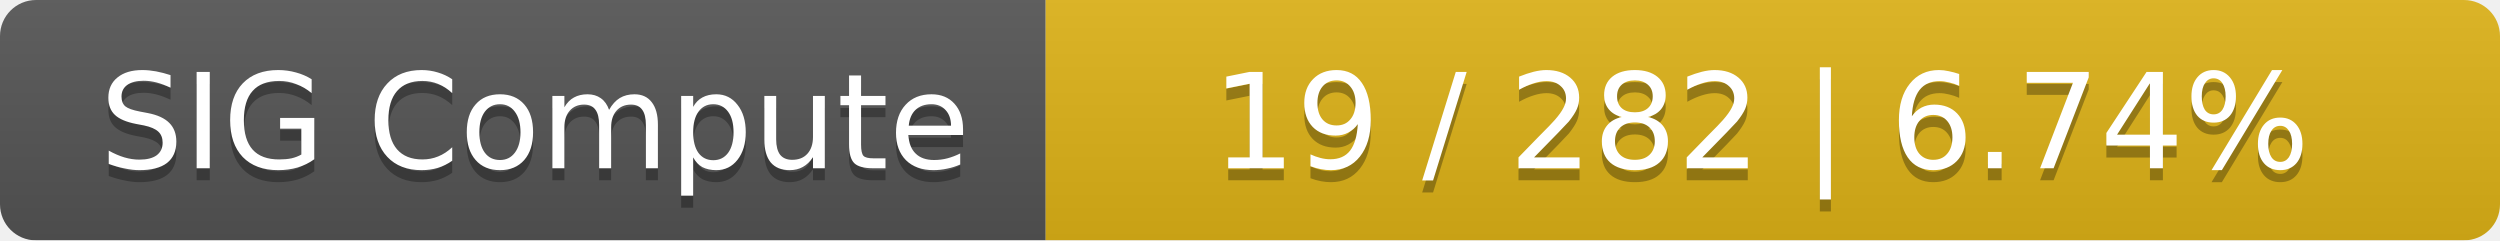
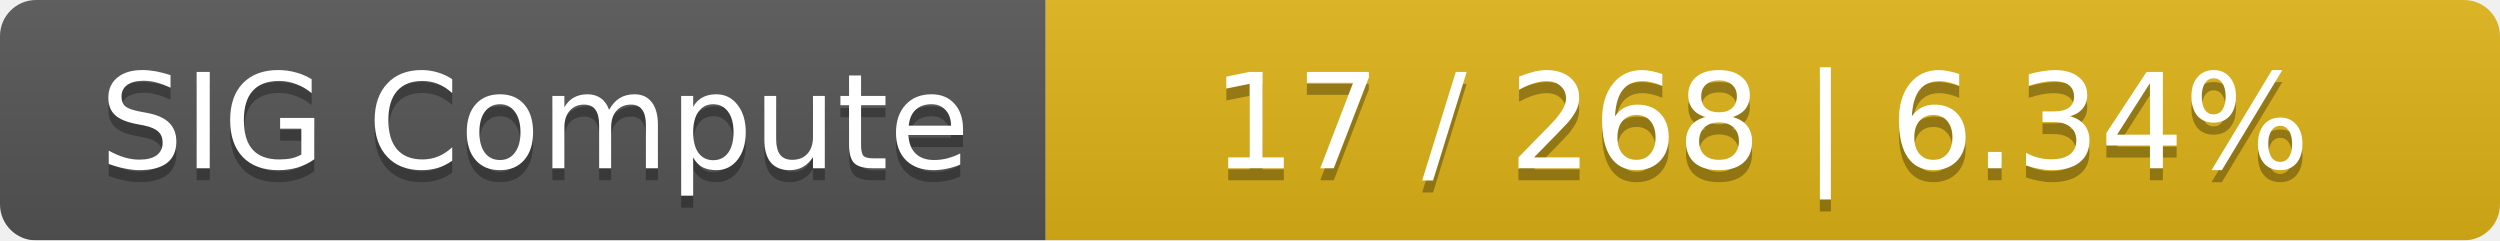
<svg xmlns="http://www.w3.org/2000/svg" width="208" height="20">
  <linearGradient id="smooth" x2="0" y2="100%">
    <stop offset="0" stop-color="#bbb" stop-opacity=".1" />
    <stop offset="1" stop-opacity=".1" />
  </linearGradient>
  <mask id="round">
    <rect width="208" height="20" rx="3" fill="#fff" />
  </mask>
  <g mask="url(#round)">
    <rect width="87" height="20" fill="#555" />
    <rect x="87" width="121" height="20" fill="#dfb317" />
    <rect width="208" height="20" fill="url(#smooth)" />
  </g>
  <g fill="#fff" text-anchor="middle" font-family="DejaVu Sans,Verdana,Geneva,sans-serif" font-size="11">
    <text x="44.5" y="15" fill="#010101" fill-opacity=".3">SIG Compute</text>
    <text x="44.5" y="14">SIG Compute</text>
-     <text x="146.5" y="15" fill="#010101" fill-opacity=".3">19 / 282    |    6.74%</text>
-     <text x="146.5" y="14">19 / 282    |    6.74%</text>
+     <text x="146.5" y="15" fill="#010101" fill-opacity=".3">17 / 268    |    6.34%</text>
+     <text x="146.5" y="14">17 / 268    |    6.34%</text>
  </g>
</svg>
